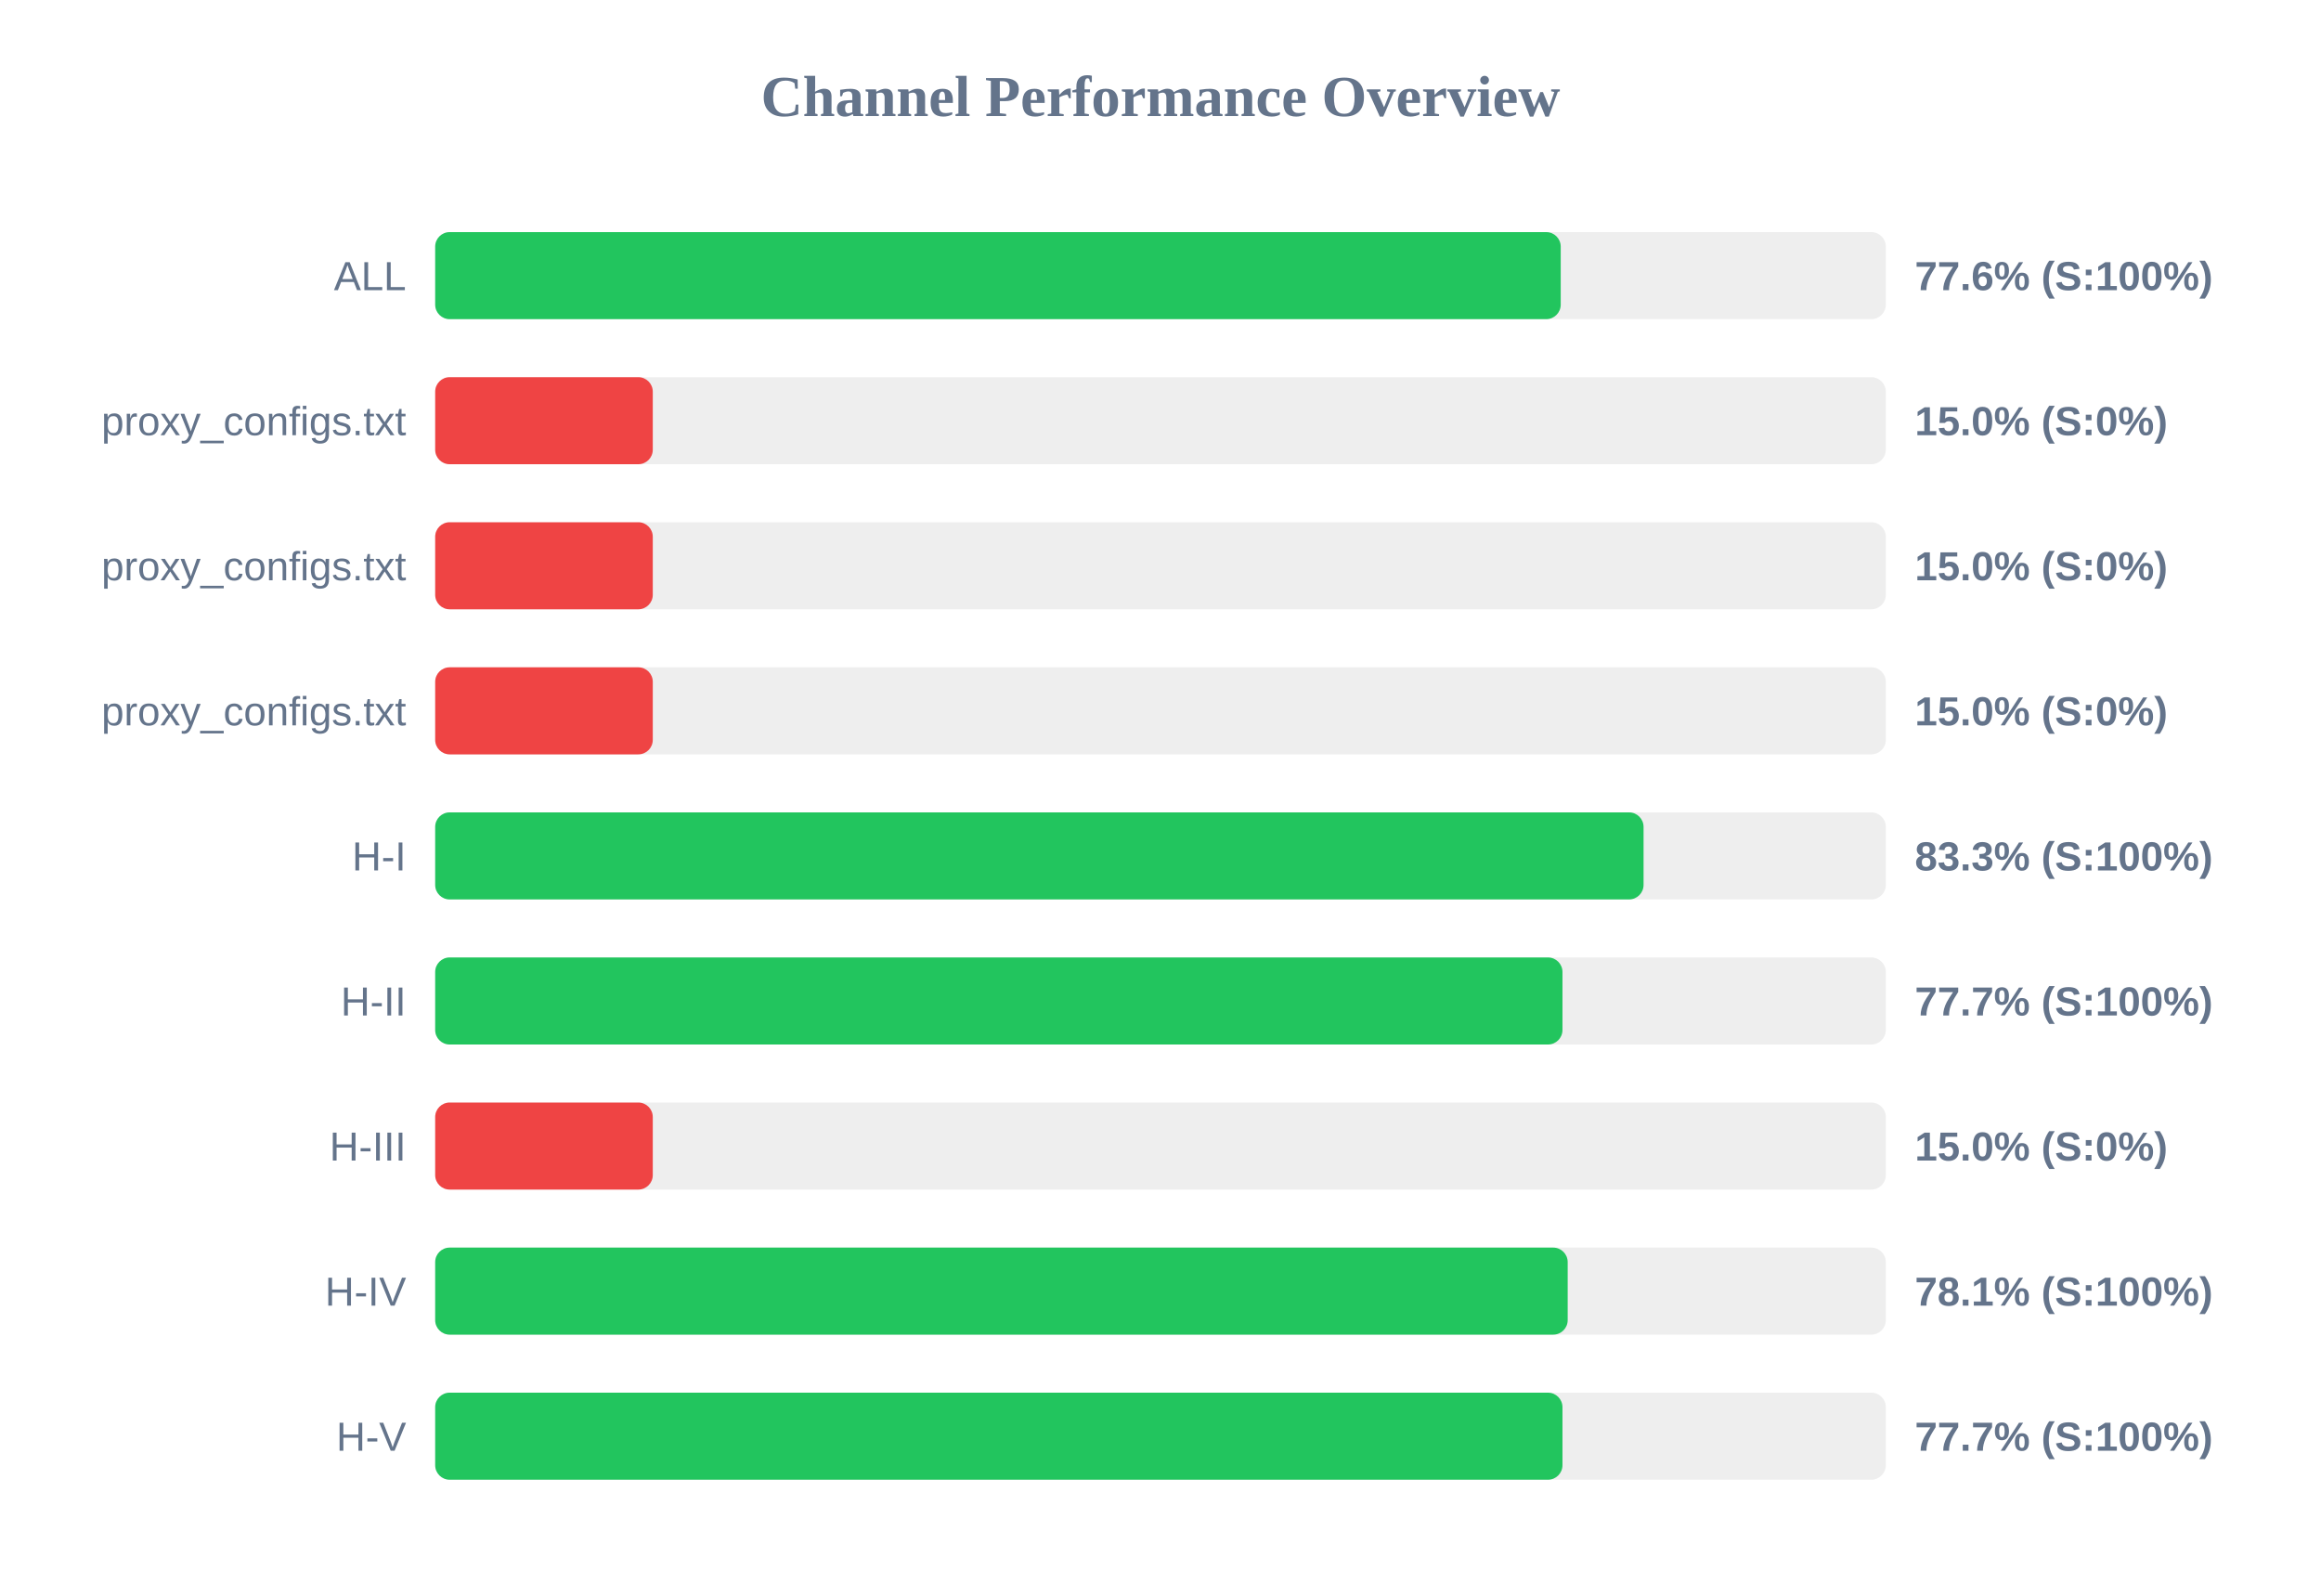
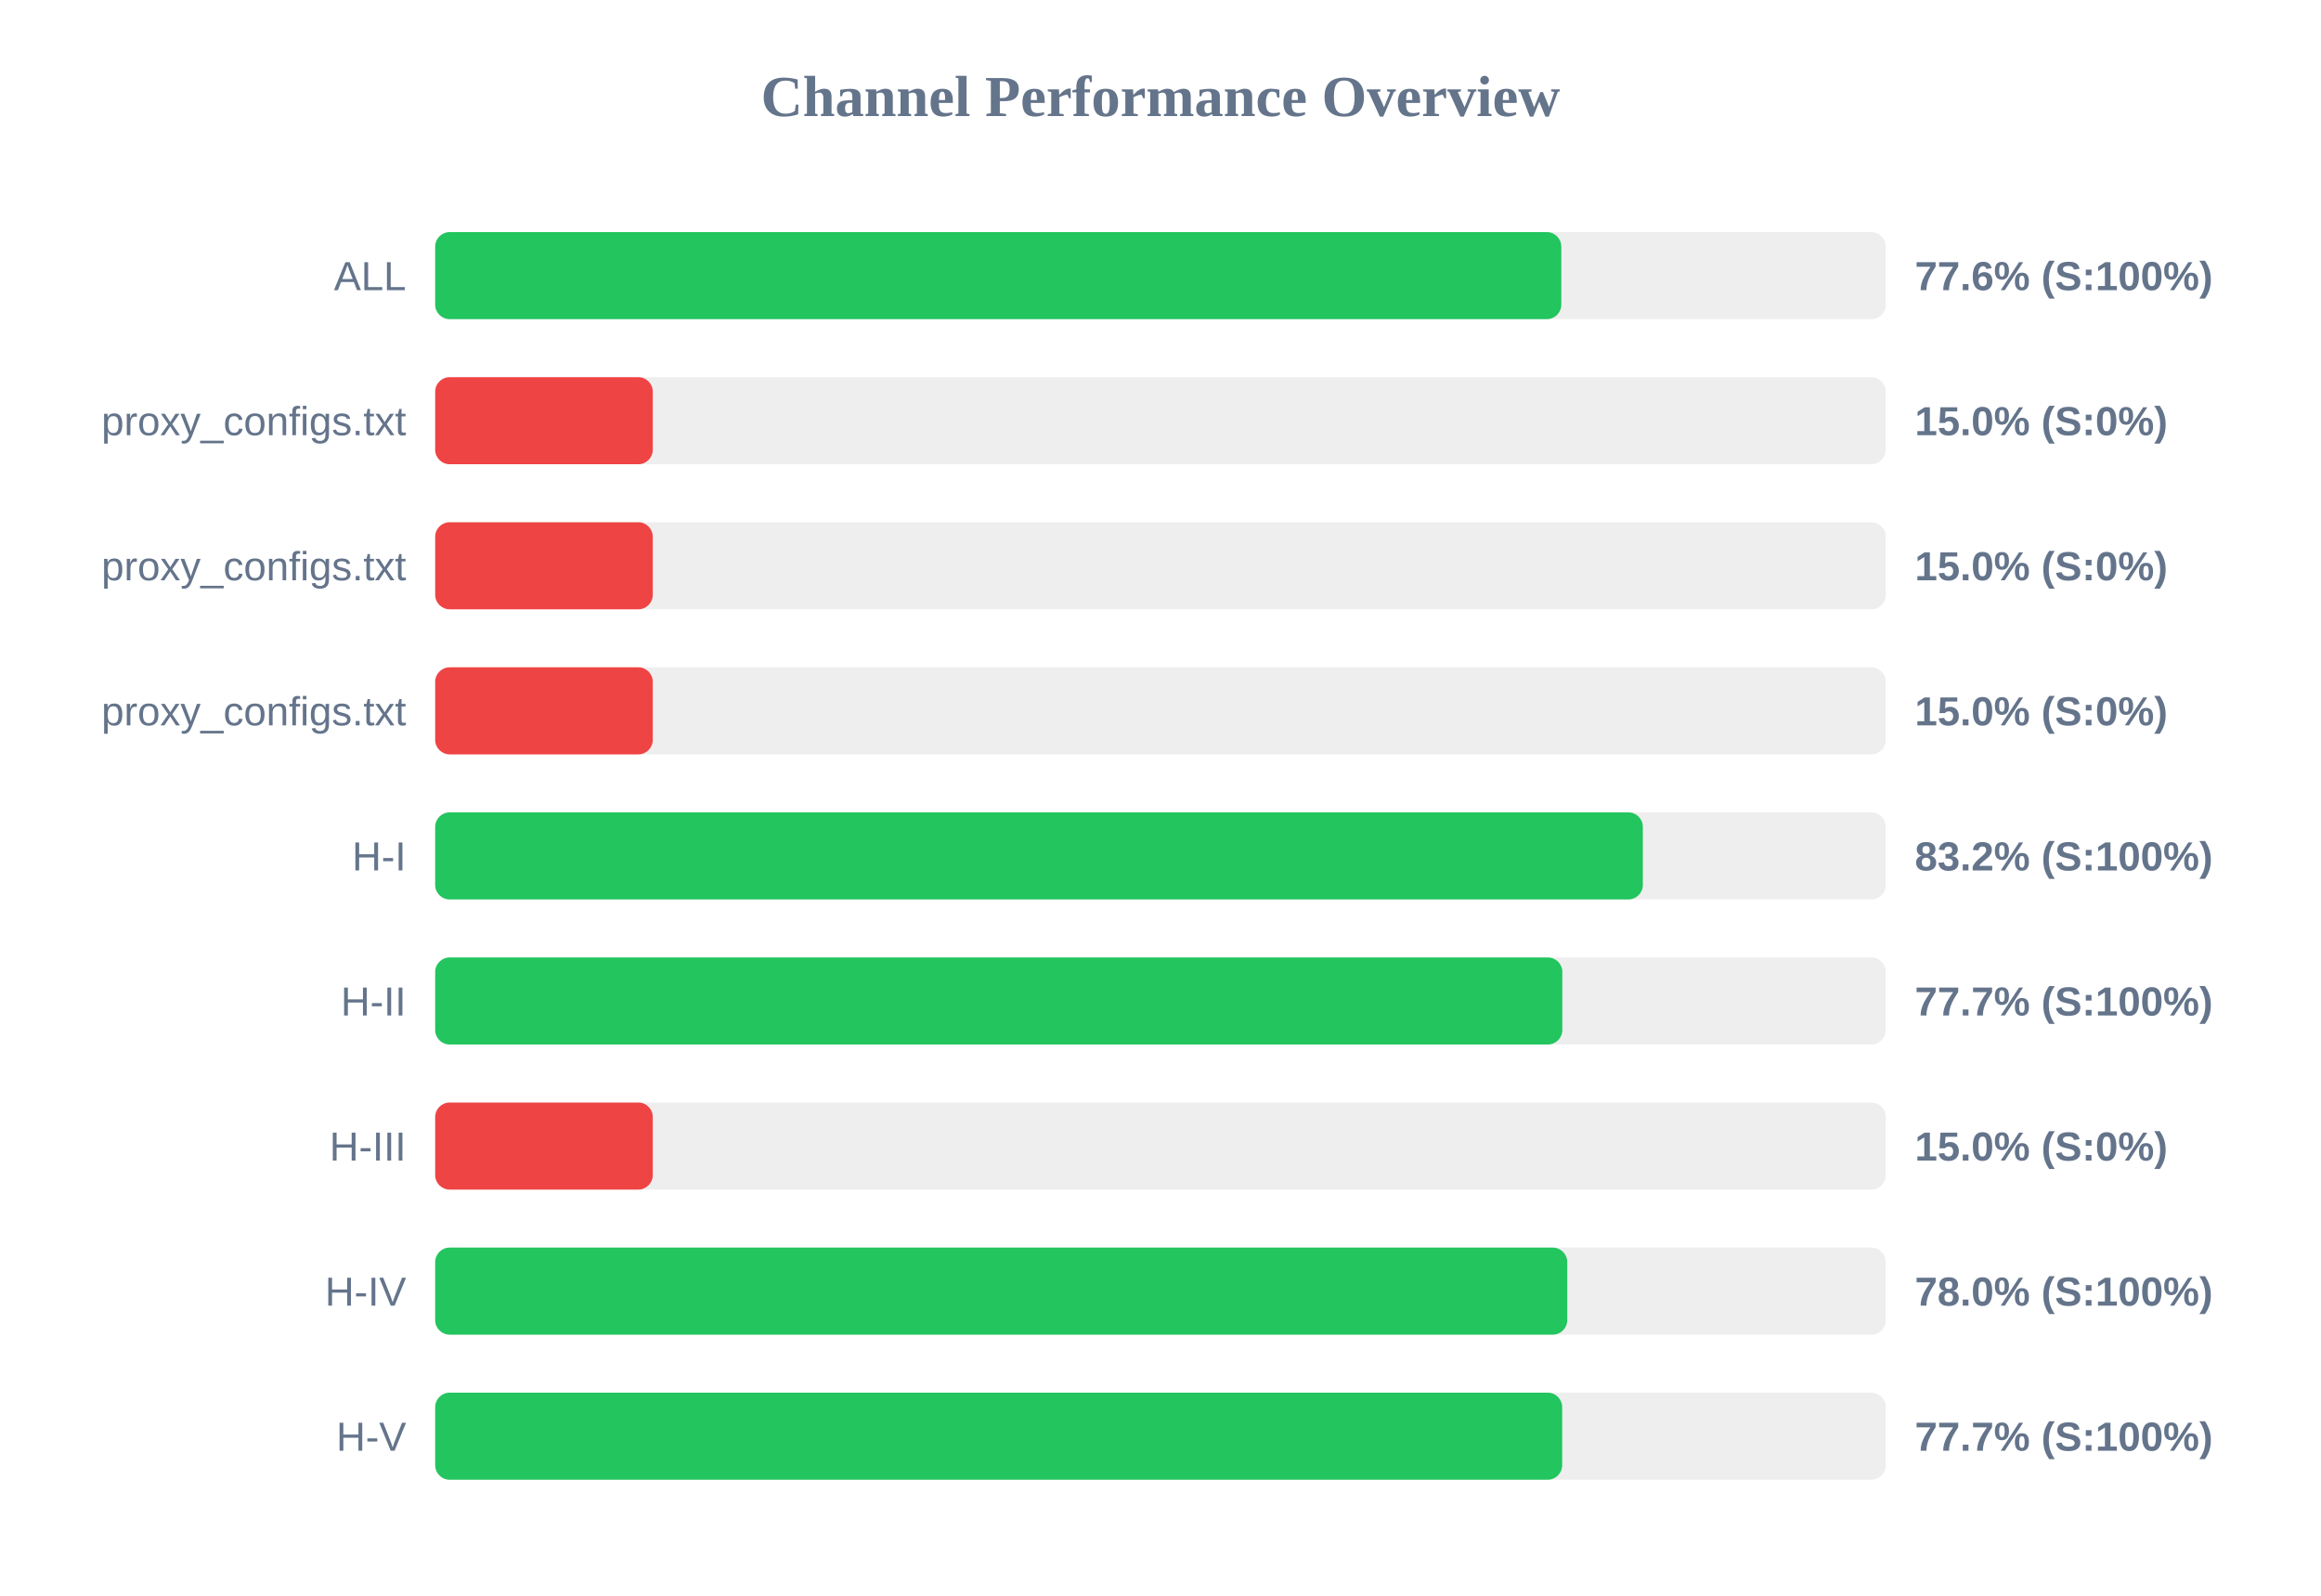
<svg xmlns="http://www.w3.org/2000/svg" width="800" height="550" version="1.1">
  <style>
        .row { font: 14px Arial; fill: #64748b; }
        .score { font: bold 14px Arial; fill: #64748b; }
    </style>
  <text x="400" y="40" text-anchor="middle" font-size="20px" font-weight="bold" fill="#64748b">Channel Performance Overview</text>
  <rect x="150" y="80" width="500" height="30" fill="#eee" rx="5" />
-   <rect x="150" y="80" width="387.95" height="30" fill="#22c55e" rx="5" />
+   <rect x="150" y="80" width="388.15" height="30" fill="#22c55e" rx="5" />
  <text x="140" y="100" text-anchor="end" class="row">ALL</text>
  <text x="660" y="100" text-anchor="start" class="score">77.6% (S:100%)</text>
  <rect x="150" y="130" width="500" height="30" fill="#eee" rx="5" />
  <rect x="150" y="130" width="75.0" height="30" fill="#ef4444" rx="5" />
  <text x="140" y="150" text-anchor="end" class="row">proxy_configs.txt</text>
  <text x="660" y="150" text-anchor="start" class="score">15.0% (S:0%)</text>
  <rect x="150" y="180" width="500" height="30" fill="#eee" rx="5" />
  <rect x="150" y="180" width="75.0" height="30" fill="#ef4444" rx="5" />
  <text x="140" y="200" text-anchor="end" class="row">proxy_configs.txt</text>
  <text x="660" y="200" text-anchor="start" class="score">15.0% (S:0%)</text>
  <rect x="150" y="230" width="500" height="30" fill="#eee" rx="5" />
  <rect x="150" y="230" width="75.0" height="30" fill="#ef4444" rx="5" />
  <text x="140" y="250" text-anchor="end" class="row">proxy_configs.txt</text>
  <text x="660" y="250" text-anchor="start" class="score">15.0% (S:0%)</text>
  <rect x="150" y="280" width="500" height="30" fill="#eee" rx="5" />
-   <rect x="150" y="280" width="416.5" height="30" fill="#22c55e" rx="5" />
+   <rect x="150" y="280" width="416.25" height="30" fill="#22c55e" rx="5" />
  <text x="140" y="300" text-anchor="end" class="row">H-I</text>
-   <text x="660" y="300" text-anchor="start" class="score">83.3% (S:100%)</text>
+   <text x="660" y="300" text-anchor="start" class="score">83.2% (S:100%)</text>
  <rect x="150" y="330" width="500" height="30" fill="#eee" rx="5" />
-   <rect x="150" y="330" width="388.55" height="30" fill="#22c55e" rx="5" />
+   <rect x="150" y="330" width="388.5" height="30" fill="#22c55e" rx="5" />
  <text x="140" y="350" text-anchor="end" class="row">H-II</text>
  <text x="660" y="350" text-anchor="start" class="score">77.7% (S:100%)</text>
  <rect x="150" y="380" width="500" height="30" fill="#eee" rx="5" />
  <rect x="150" y="380" width="75.0" height="30" fill="#ef4444" rx="5" />
  <text x="140" y="400" text-anchor="end" class="row">H-III</text>
  <text x="660" y="400" text-anchor="start" class="score">15.0% (S:0%)</text>
  <rect x="150" y="430" width="500" height="30" fill="#eee" rx="5" />
-   <rect x="150" y="430" width="390.35" height="30" fill="#22c55e" rx="5" />
+   <rect x="150" y="430" width="390.2" height="30" fill="#22c55e" rx="5" />
  <text x="140" y="450" text-anchor="end" class="row">H-IV</text>
-   <text x="660" y="450" text-anchor="start" class="score">78.1% (S:100%)</text>
+   <text x="660" y="450" text-anchor="start" class="score">78.0% (S:100%)</text>
  <rect x="150" y="480" width="500" height="30" fill="#eee" rx="5" />
-   <rect x="150" y="480" width="388.55" height="30" fill="#22c55e" rx="5" />
+   <rect x="150" y="480" width="388.45" height="30" fill="#22c55e" rx="5" />
  <text x="140" y="500" text-anchor="end" class="row">H-V</text>
  <text x="660" y="500" text-anchor="start" class="score">77.7% (S:100%)</text>
</svg>
